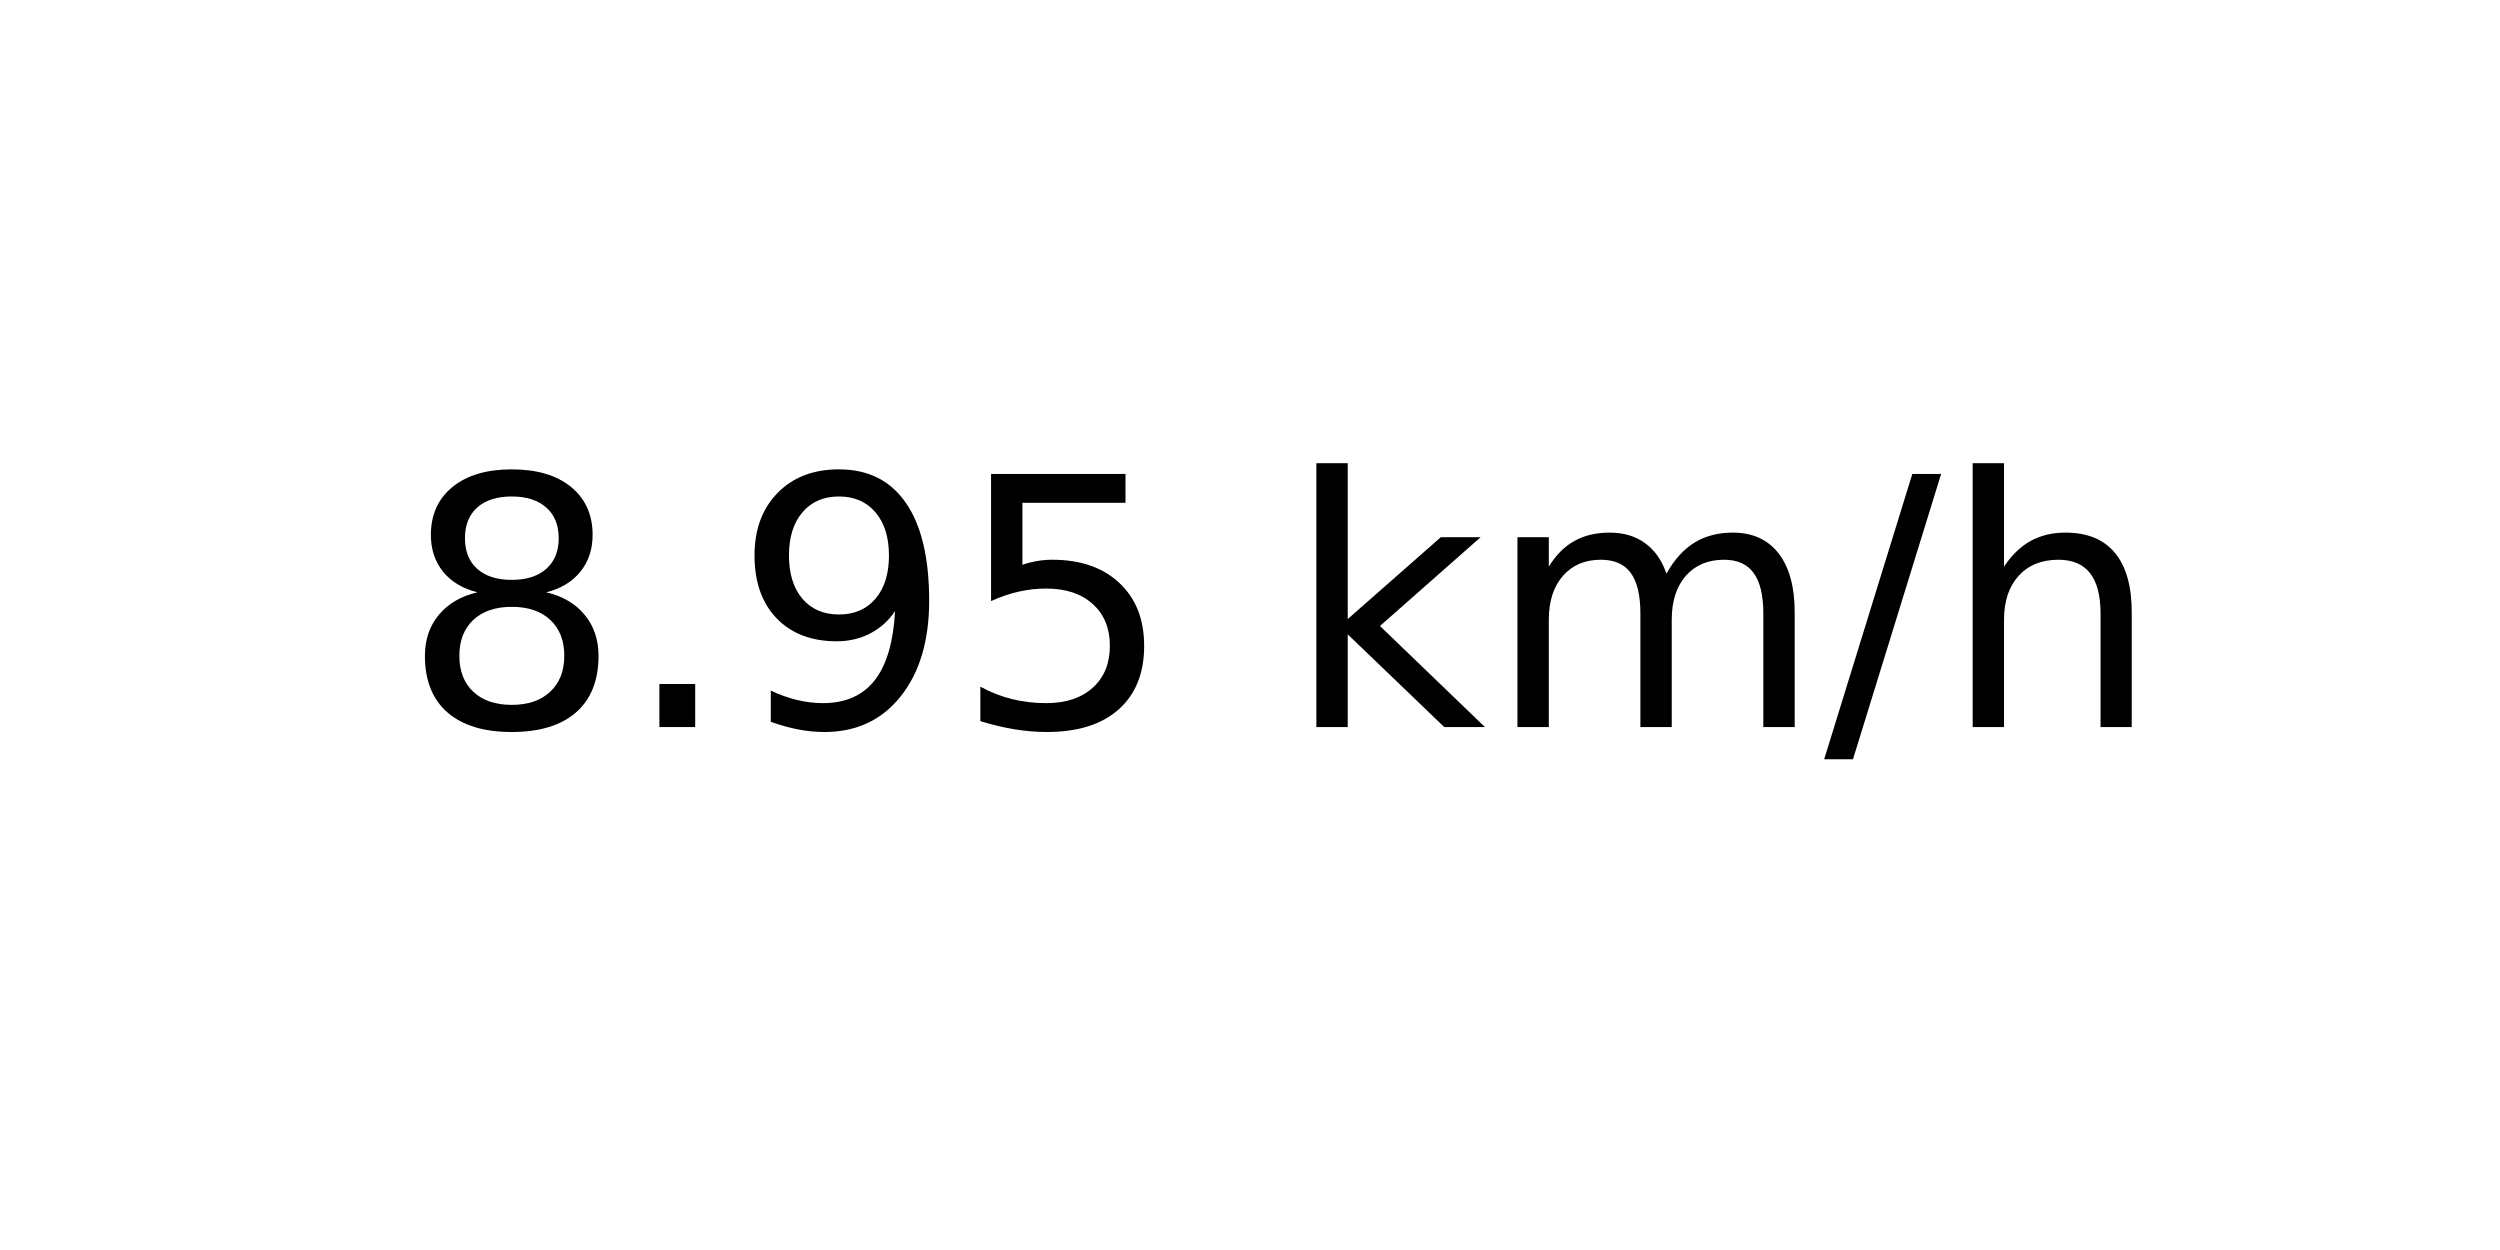
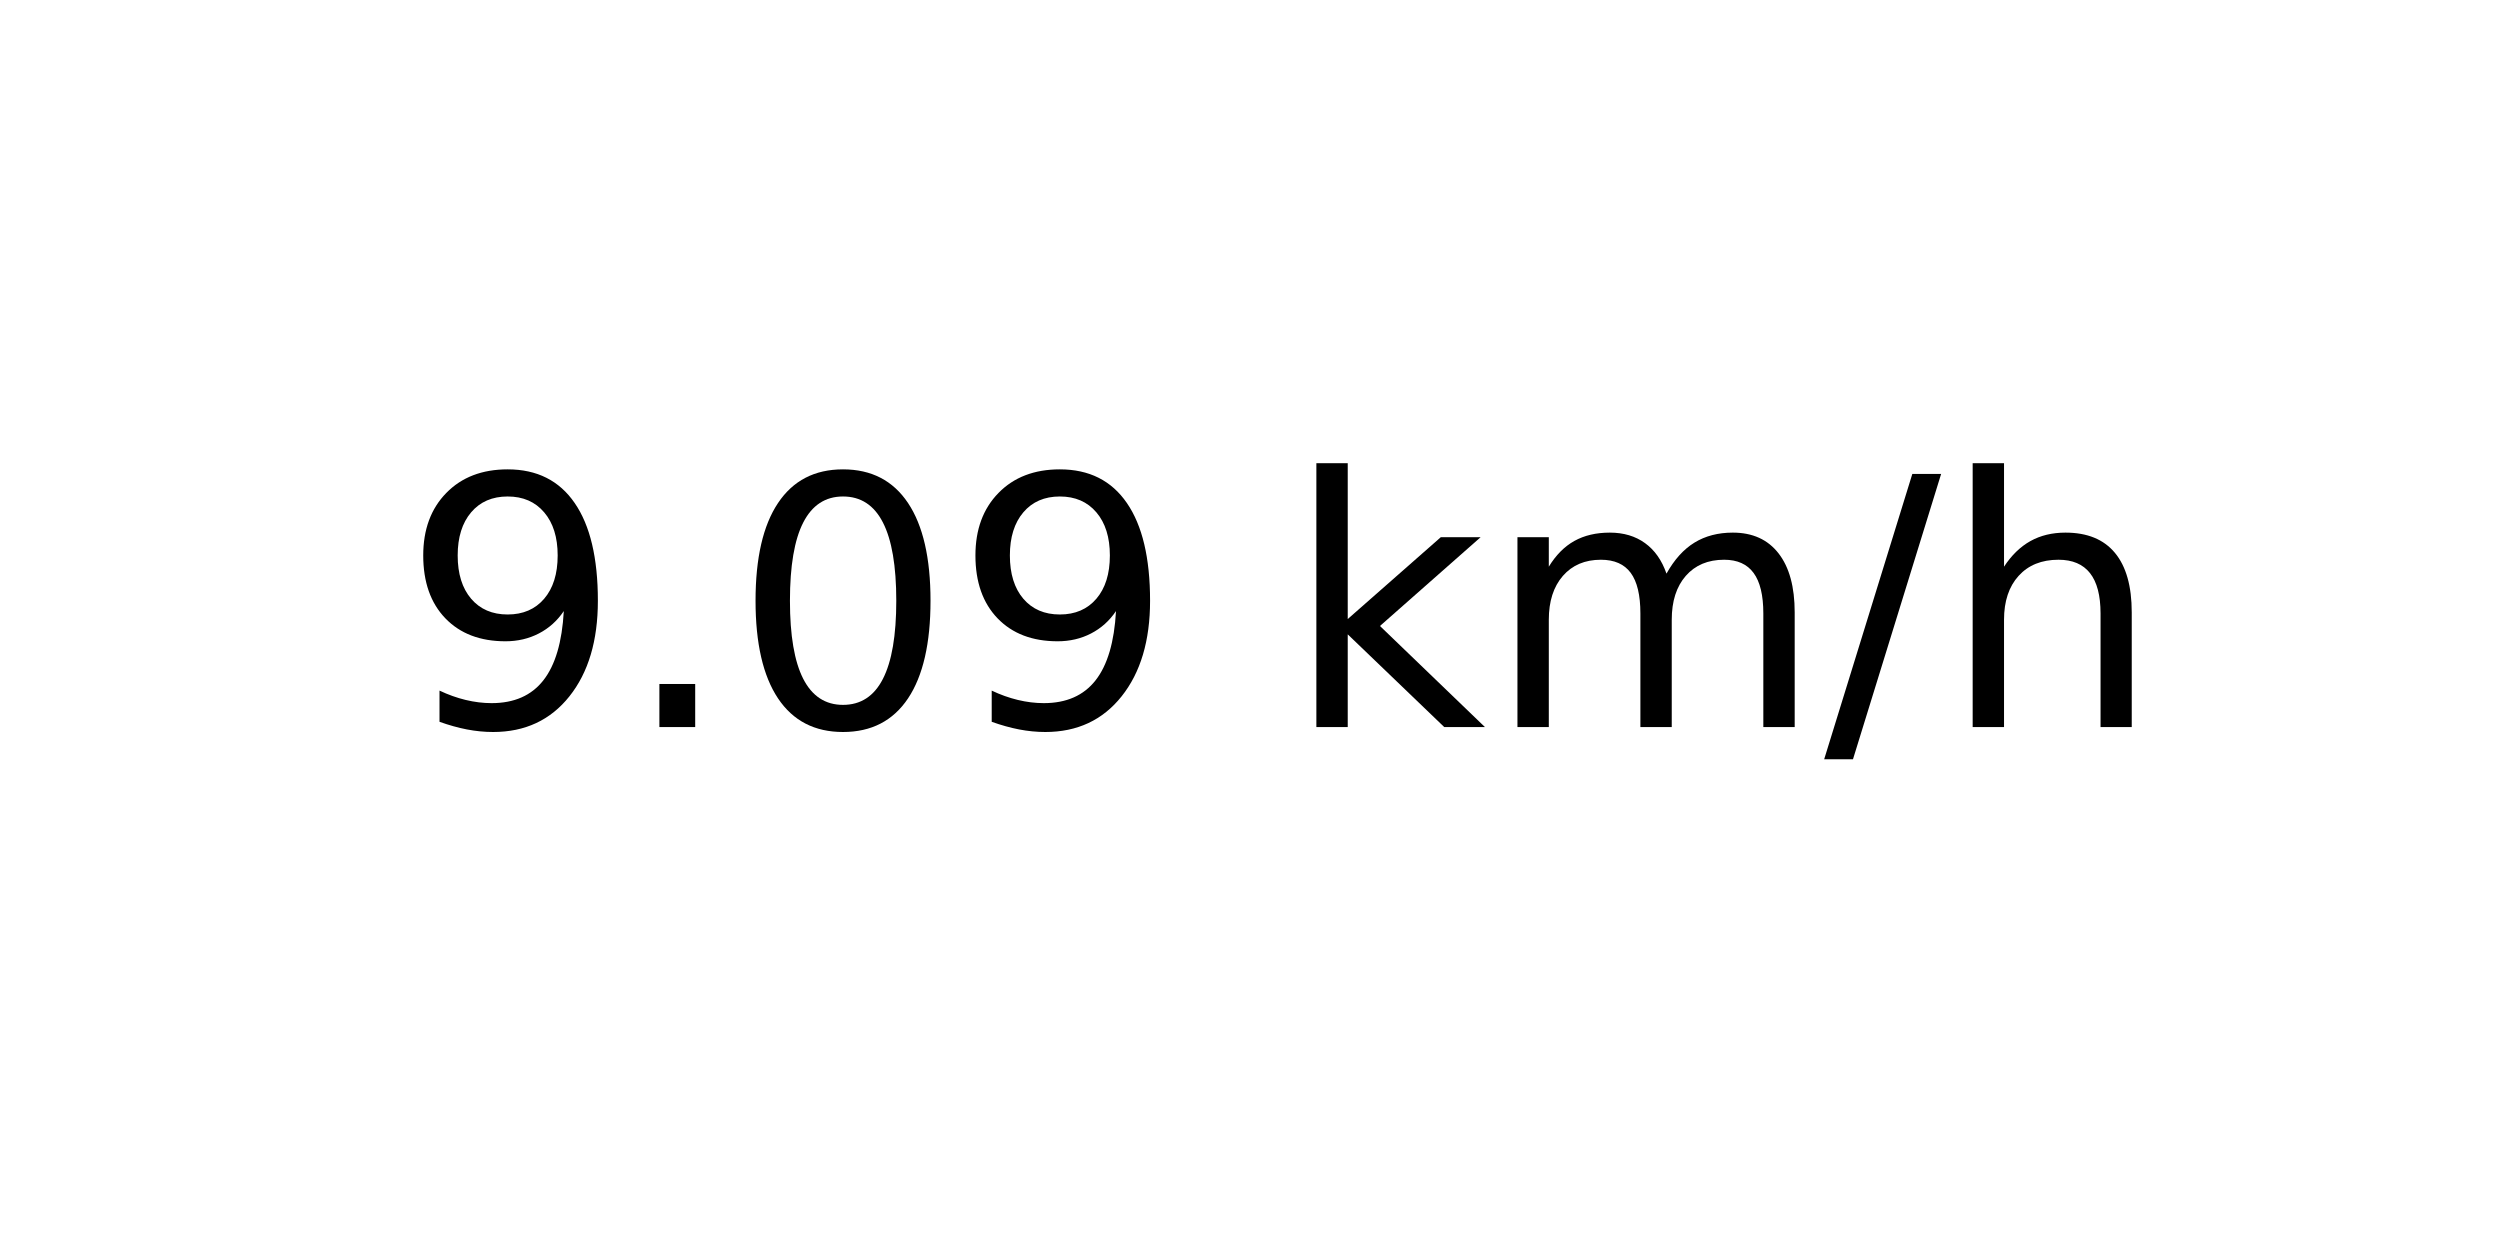
<svg xmlns="http://www.w3.org/2000/svg" xmlns:xlink="http://www.w3.org/1999/xlink" width="72pt" height="36pt" viewBox="0 0 72 36" version="1.1">
  <defs>
    <style type="text/css">*{stroke-linejoin: round; stroke-linecap: butt}</style>
  </defs>
  <g id="figure_1">
    <g id="axes_1">
      <g id="text_1">
        <g transform="translate(11.55937 20.93937) scale(0.1 -0.1)">
          <defs>
-             <path id="DejaVuSans-38" d="M 2034 2216  Q 1584 2216 1326 1975  Q 1069 1734 1069 1313  Q 1069 891 1326 650  Q 1584 409 2034 409  Q 2484 409 2743 651  Q 3003 894 3003 1313  Q 3003 1734 2745 1975  Q 2488 2216 2034 2216  z M 1403 2484  Q 997 2584 770 2862  Q 544 3141 544 3541  Q 544 4100 942 4425  Q 1341 4750 2034 4750  Q 2731 4750 3128 4425  Q 3525 4100 3525 3541  Q 3525 3141 3298 2862  Q 3072 2584 2669 2484  Q 3125 2378 3379 2068  Q 3634 1759 3634 1313  Q 3634 634 3220 271  Q 2806 -91 2034 -91  Q 1263 -91 848 271  Q 434 634 434 1313  Q 434 1759 690 2068  Q 947 2378 1403 2484  z M 1172 3481  Q 1172 3119 1398 2916  Q 1625 2713 2034 2713  Q 2441 2713 2670 2916  Q 2900 3119 2900 3481  Q 2900 3844 2670 4047  Q 2441 4250 2034 4250  Q 1625 4250 1398 4047  Q 1172 3844 1172 3481  z " transform="scale(0.015625)" />
+             <path id="DejaVuSans-39" d="M 703 97  L 703 672  Q 941 559 1184 500  Q 1428 441 1663 441  Q 2288 441 2617 861  Q 2947 1281 2994 2138  Q 2813 1869 2534 1725  Q 2256 1581 1919 1581  Q 1219 1581 811 2004  Q 403 2428 403 3163  Q 403 3881 828 4315  Q 1253 4750 1959 4750  Q 2769 4750 3195 4129  Q 3622 3509 3622 2328  Q 3622 1225 3098 567  Q 2575 -91 1691 -91  Q 1453 -91 1209 -44  Q 966 3 703 97  z M 1959 2075  Q 2384 2075 2632 2365  Q 2881 2656 2881 3163  Q 2881 3666 2632 3958  Q 2384 4250 1959 4250  Q 1534 4250 1286 3958  Q 1038 3666 1038 3163  Q 1038 2656 1286 2365  Q 1534 2075 1959 2075  z " transform="scale(0.015625)" />
            <path id="DejaVuSans-2e" d="M 684 794  L 1344 794  L 1344 0  L 684 0  L 684 794  z " transform="scale(0.015625)" />
-             <path id="DejaVuSans-39" d="M 703 97  L 703 672  Q 941 559 1184 500  Q 1428 441 1663 441  Q 2288 441 2617 861  Q 2947 1281 2994 2138  Q 2813 1869 2534 1725  Q 2256 1581 1919 1581  Q 1219 1581 811 2004  Q 403 2428 403 3163  Q 403 3881 828 4315  Q 1253 4750 1959 4750  Q 2769 4750 3195 4129  Q 3622 3509 3622 2328  Q 3622 1225 3098 567  Q 2575 -91 1691 -91  Q 1453 -91 1209 -44  Q 966 3 703 97  z M 1959 2075  Q 2384 2075 2632 2365  Q 2881 2656 2881 3163  Q 2881 3666 2632 3958  Q 2384 4250 1959 4250  Q 1534 4250 1286 3958  Q 1038 3666 1038 3163  Q 1038 2656 1286 2365  Q 1534 2075 1959 2075  z " transform="scale(0.015625)" />
-             <path id="DejaVuSans-35" d="M 691 4666  L 3169 4666  L 3169 4134  L 1269 4134  L 1269 2991  Q 1406 3038 1543 3061  Q 1681 3084 1819 3084  Q 2600 3084 3056 2656  Q 3513 2228 3513 1497  Q 3513 744 3044 326  Q 2575 -91 1722 -91  Q 1428 -91 1123 -41  Q 819 9 494 109  L 494 744  Q 775 591 1075 516  Q 1375 441 1709 441  Q 2250 441 2565 725  Q 2881 1009 2881 1497  Q 2881 1984 2565 2268  Q 2250 2553 1709 2553  Q 1456 2553 1204 2497  Q 953 2441 691 2322  L 691 4666  z " transform="scale(0.015625)" />
+             <path id="DejaVuSans-30" d="M 2034 4250  Q 1547 4250 1301 3770  Q 1056 3291 1056 2328  Q 1056 1369 1301 889  Q 1547 409 2034 409  Q 2525 409 2770 889  Q 3016 1369 3016 2328  Q 3016 3291 2770 3770  Q 2525 4250 2034 4250  z M 2034 4750  Q 2819 4750 3233 4129  Q 3647 3509 3647 2328  Q 3647 1150 3233 529  Q 2819 -91 2034 -91  Q 1250 -91 836 529  Q 422 1150 422 2328  Q 422 3509 836 4129  Q 1250 4750 2034 4750  z " transform="scale(0.015625)" />
            <path id="DejaVuSans-20" transform="scale(0.015625)" />
            <path id="DejaVuSans-6b" d="M 581 4863  L 1159 4863  L 1159 1991  L 2875 3500  L 3609 3500  L 1753 1863  L 3688 0  L 2938 0  L 1159 1709  L 1159 0  L 581 0  L 581 4863  z " transform="scale(0.015625)" />
            <path id="DejaVuSans-6d" d="M 3328 2828  Q 3544 3216 3844 3400  Q 4144 3584 4550 3584  Q 5097 3584 5394 3201  Q 5691 2819 5691 2113  L 5691 0  L 5113 0  L 5113 2094  Q 5113 2597 4934 2840  Q 4756 3084 4391 3084  Q 3944 3084 3684 2787  Q 3425 2491 3425 1978  L 3425 0  L 2847 0  L 2847 2094  Q 2847 2600 2669 2842  Q 2491 3084 2119 3084  Q 1678 3084 1418 2786  Q 1159 2488 1159 1978  L 1159 0  L 581 0  L 581 3500  L 1159 3500  L 1159 2956  Q 1356 3278 1631 3431  Q 1906 3584 2284 3584  Q 2666 3584 2933 3390  Q 3200 3197 3328 2828  z " transform="scale(0.015625)" />
            <path id="DejaVuSans-2f" d="M 1625 4666  L 2156 4666  L 531 -594  L 0 -594  L 1625 4666  z " transform="scale(0.015625)" />
            <path id="DejaVuSans-68" d="M 3513 2113  L 3513 0  L 2938 0  L 2938 2094  Q 2938 2591 2744 2837  Q 2550 3084 2163 3084  Q 1697 3084 1428 2787  Q 1159 2491 1159 1978  L 1159 0  L 581 0  L 581 4863  L 1159 4863  L 1159 2956  Q 1366 3272 1645 3428  Q 1925 3584 2291 3584  Q 2894 3584 3203 3211  Q 3513 2838 3513 2113  z " transform="scale(0.015625)" />
          </defs>
-           <use xlink:href="#DejaVuSans-38" />
+           <use xlink:href="#DejaVuSans-39" />
          <use xlink:href="#DejaVuSans-2e" x="63.623" />
-           <use xlink:href="#DejaVuSans-39" x="95.41" />
-           <use xlink:href="#DejaVuSans-35" x="159.033" />
+           <use xlink:href="#DejaVuSans-30" x="95.41" />
+           <use xlink:href="#DejaVuSans-39" x="159.033" />
          <use xlink:href="#DejaVuSans-20" x="222.656" />
          <use xlink:href="#DejaVuSans-6b" x="254.443" />
          <use xlink:href="#DejaVuSans-6d" x="312.354" />
          <use xlink:href="#DejaVuSans-2f" x="409.766" />
          <use xlink:href="#DejaVuSans-68" x="443.457" />
        </g>
      </g>
    </g>
  </g>
</svg>
